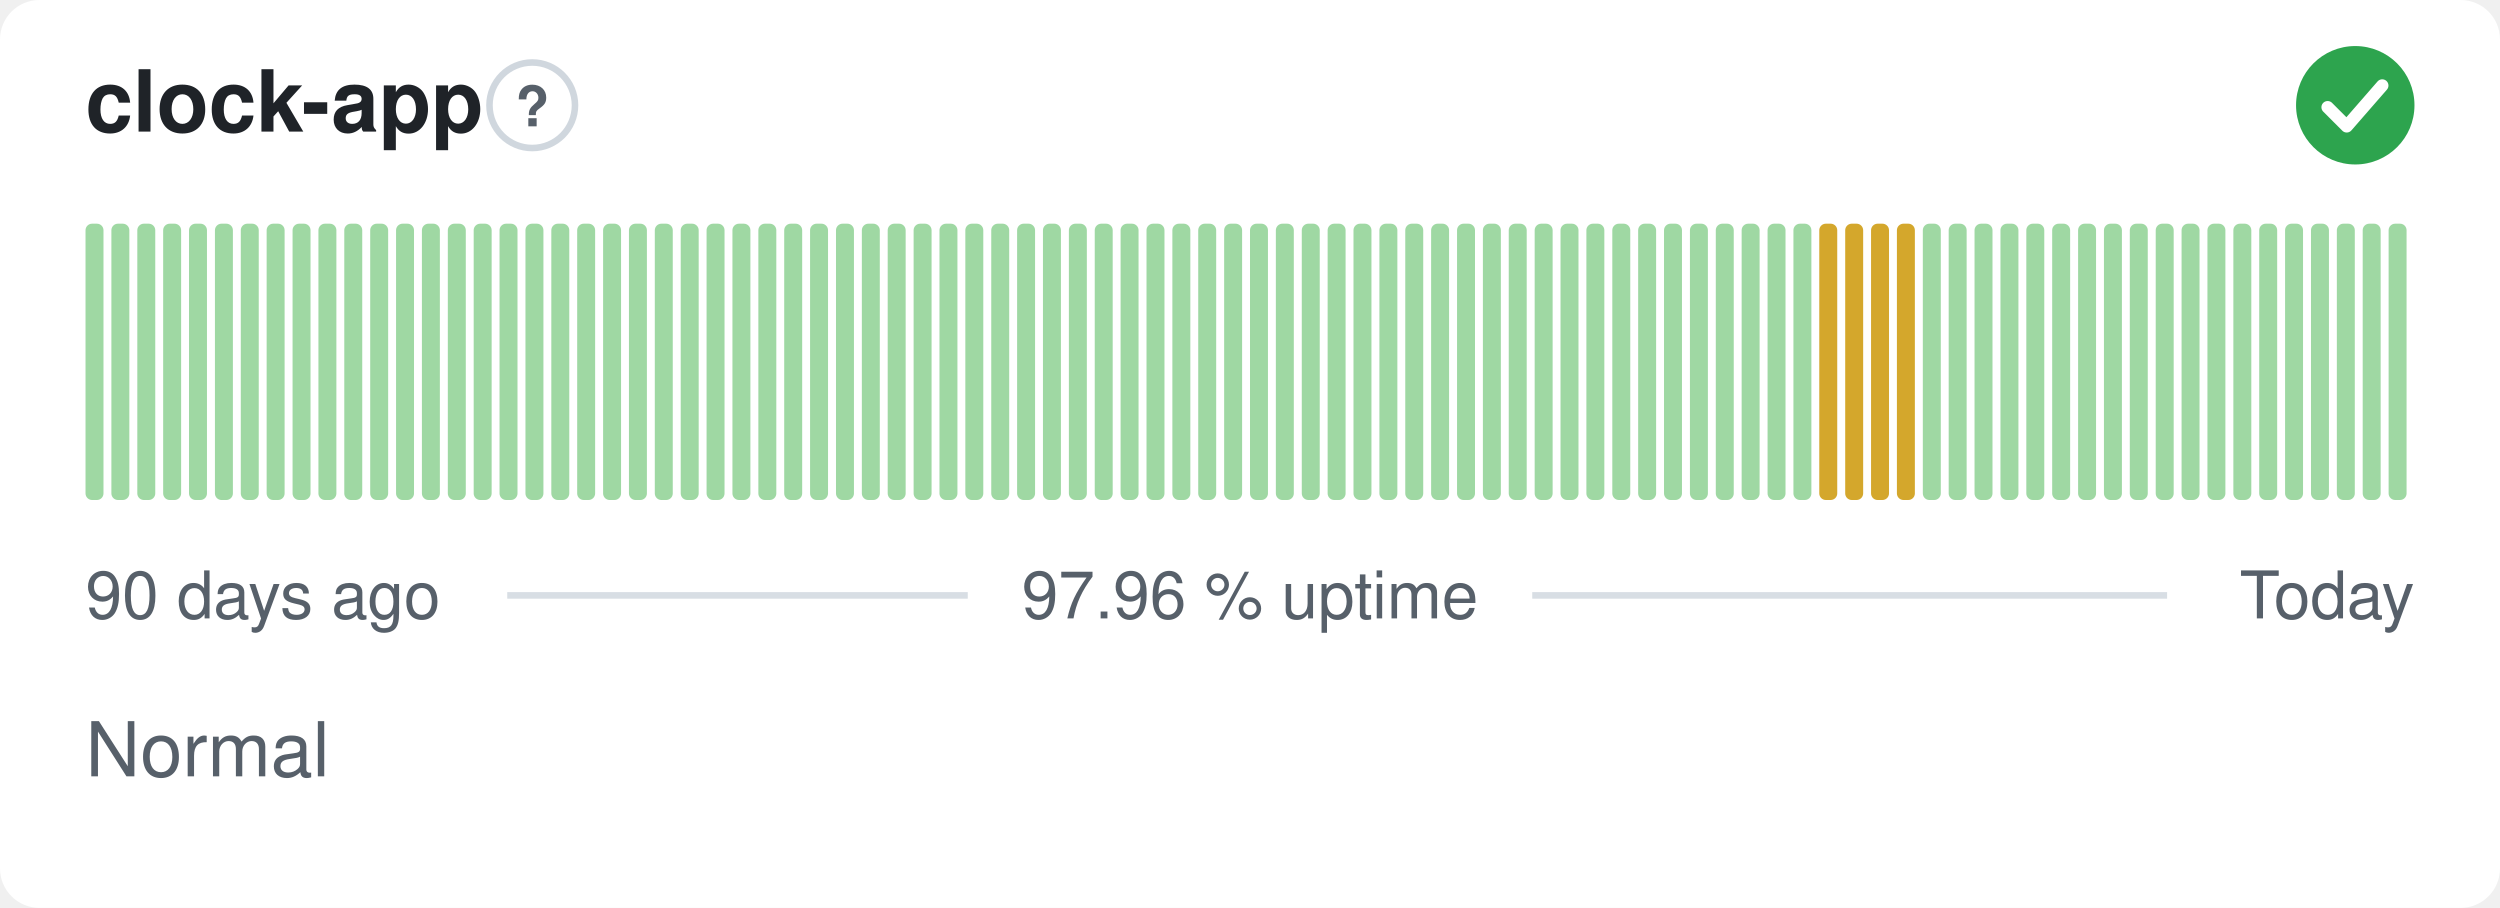
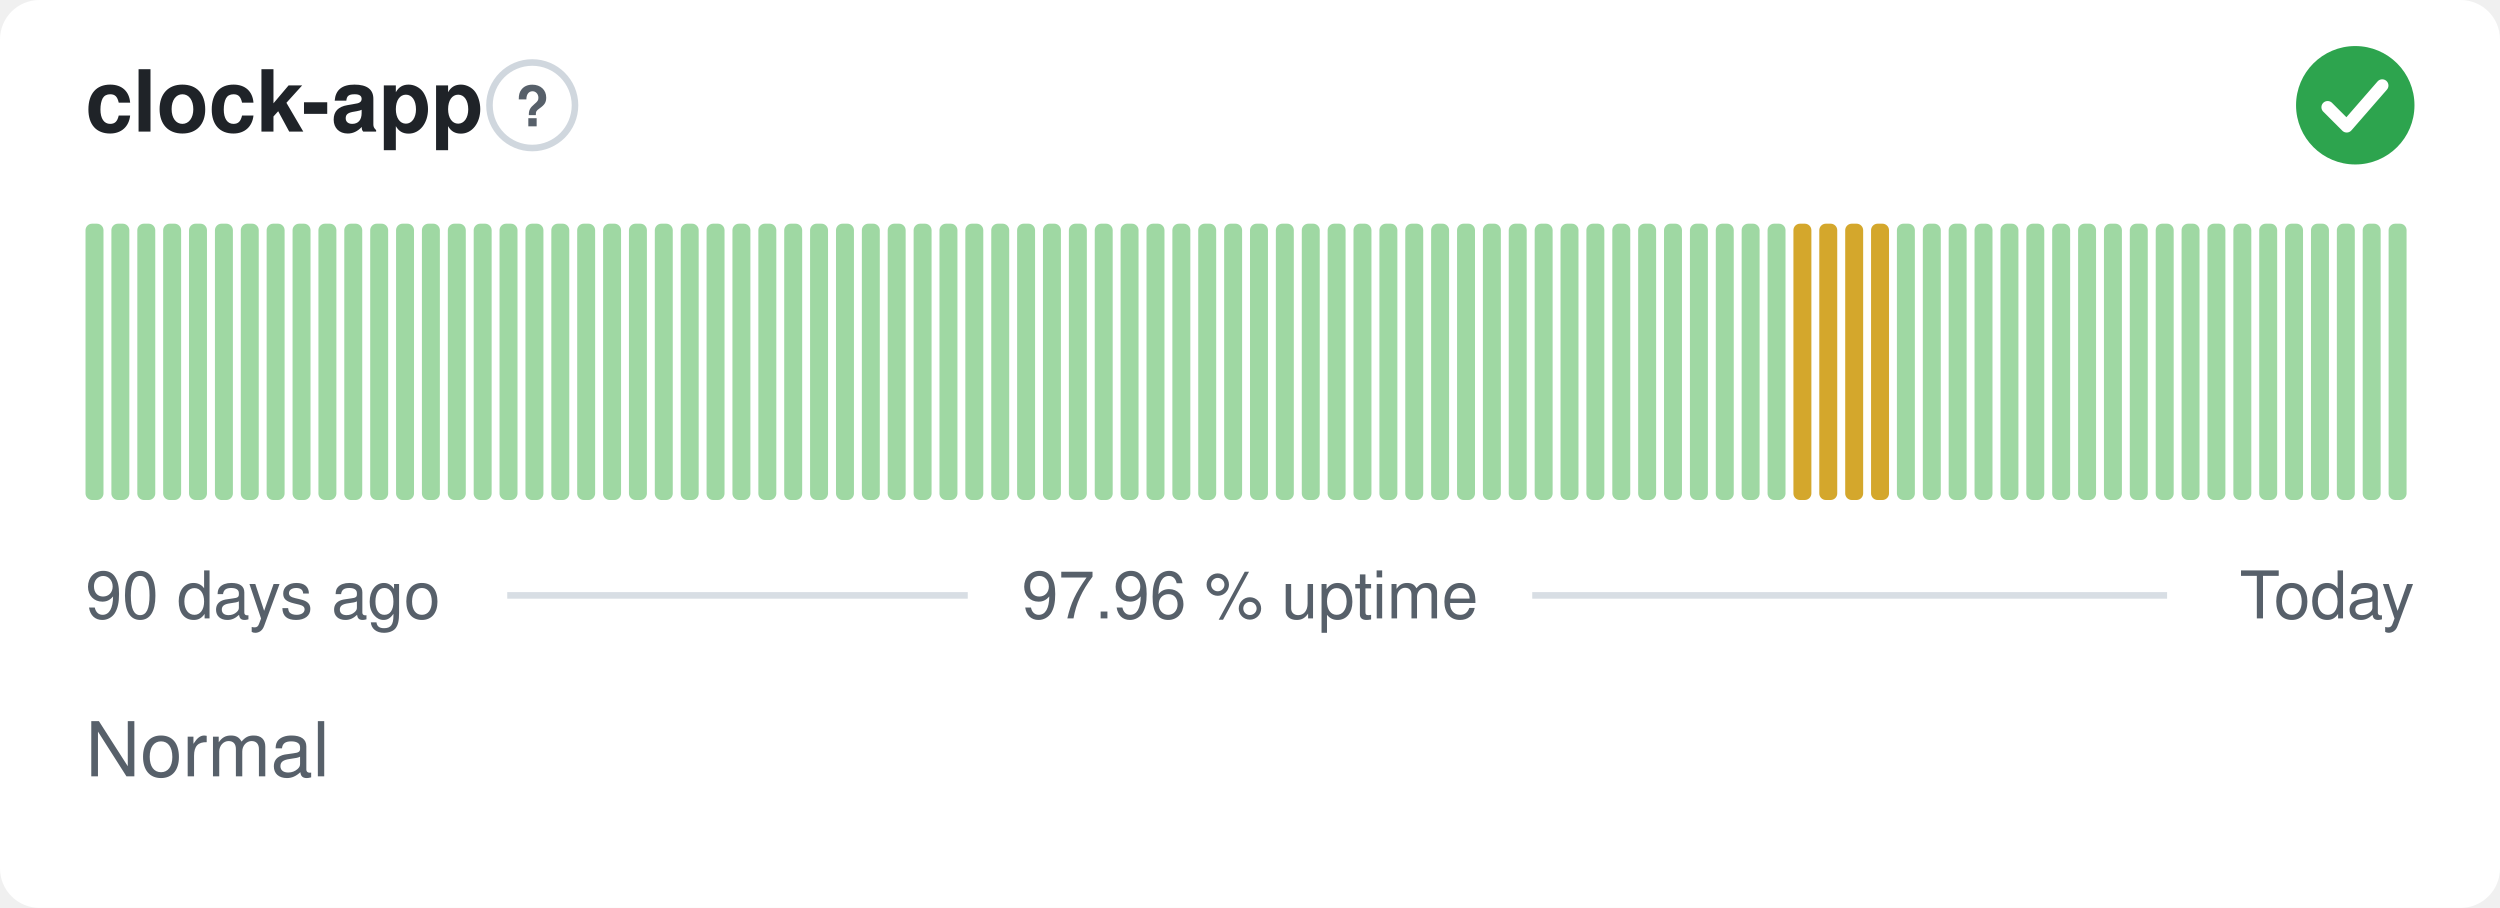
<svg xmlns="http://www.w3.org/2000/svg" width="380" height="138" viewBox="0 0 380 138" role="img" aria-label="clock-app: Normal, 97.96 % uptime over the last 90 days" font-family="-apple-system,BlinkMacSystemFont,'Segoe UI',Helvetica,Arial,sans-serif">
  <style>
    @media (prefers-color-scheme: dark) {
      .bg { fill: #0d1117 }
      .title { fill: #e6edf3 }
      .muted { fill: #8b949e }
      .hint { stroke: #30363d }
      .rule { stroke: #30363d }
      .nodata { fill: #21262d }
    }
  </style>
  <rect class="bg" width="380" height="138" rx="6" fill="#ffffff" />
  <text class="title" x="13" y="20" font-size="13" font-weight="600" fill="#1f2328">clock-app</text>
  <circle class="hint" cx="80.9" cy="16" r="6.5" fill="none" stroke="#d0d7de" stroke-width="1" />
  <text class="muted" x="80.9" y="19.2" text-anchor="middle" font-size="8.5" font-weight="700" fill="#57606a">?</text>
  <circle cx="358" cy="16" r="9" fill="#2da44e" />
  <path d="M353.80 16.30l2.90 2.90 5.40 -6.20" fill="none" stroke="#fff" stroke-width="1.89" stroke-linecap="round" stroke-linejoin="round" />
  <rect x="13.00" y="34.00" width="2.73" height="42.00" rx="1" fill="#9fd8a3" />
  <rect x="16.93" y="34.00" width="2.73" height="42.00" rx="1" fill="#9fd8a3" />
  <rect x="20.87" y="34.00" width="2.73" height="42.00" rx="1" fill="#9fd8a3" />
  <rect x="24.80" y="34.00" width="2.73" height="42.00" rx="1" fill="#9fd8a3" />
  <rect x="28.73" y="34.00" width="2.73" height="42.00" rx="1" fill="#9fd8a3" />
  <rect x="32.67" y="34.00" width="2.73" height="42.00" rx="1" fill="#9fd8a3" />
  <rect x="36.60" y="34.00" width="2.73" height="42.00" rx="1" fill="#9fd8a3" />
  <rect x="40.53" y="34.00" width="2.73" height="42.00" rx="1" fill="#9fd8a3" />
  <rect x="44.47" y="34.00" width="2.73" height="42.00" rx="1" fill="#9fd8a3" />
  <rect x="48.40" y="34.00" width="2.73" height="42.00" rx="1" fill="#9fd8a3" />
  <rect x="52.33" y="34.00" width="2.73" height="42.00" rx="1" fill="#9fd8a3" />
  <rect x="56.27" y="34.00" width="2.73" height="42.00" rx="1" fill="#9fd8a3" />
  <rect x="60.20" y="34.00" width="2.73" height="42.00" rx="1" fill="#9fd8a3" />
  <rect x="64.13" y="34.00" width="2.73" height="42.00" rx="1" fill="#9fd8a3" />
  <rect x="68.07" y="34.00" width="2.73" height="42.00" rx="1" fill="#9fd8a3" />
  <rect x="72.00" y="34.00" width="2.73" height="42.00" rx="1" fill="#9fd8a3" />
  <rect x="75.93" y="34.00" width="2.73" height="42.00" rx="1" fill="#9fd8a3" />
  <rect x="79.87" y="34.00" width="2.73" height="42.00" rx="1" fill="#9fd8a3" />
  <rect x="83.80" y="34.00" width="2.73" height="42.00" rx="1" fill="#9fd8a3" />
  <rect x="87.73" y="34.00" width="2.73" height="42.00" rx="1" fill="#9fd8a3" />
  <rect x="91.67" y="34.00" width="2.73" height="42.00" rx="1" fill="#9fd8a3" />
  <rect x="95.60" y="34.00" width="2.73" height="42.00" rx="1" fill="#9fd8a3" />
  <rect x="99.53" y="34.00" width="2.73" height="42.00" rx="1" fill="#9fd8a3" />
  <rect x="103.47" y="34.00" width="2.73" height="42.00" rx="1" fill="#9fd8a3" />
  <rect x="107.40" y="34.00" width="2.73" height="42.00" rx="1" fill="#9fd8a3" />
  <rect x="111.33" y="34.00" width="2.73" height="42.00" rx="1" fill="#9fd8a3" />
  <rect x="115.27" y="34.00" width="2.73" height="42.00" rx="1" fill="#9fd8a3" />
  <rect x="119.20" y="34.00" width="2.73" height="42.00" rx="1" fill="#9fd8a3" />
  <rect x="123.13" y="34.00" width="2.73" height="42.00" rx="1" fill="#9fd8a3" />
  <rect x="127.07" y="34.00" width="2.73" height="42.00" rx="1" fill="#9fd8a3" />
  <rect x="131.00" y="34.00" width="2.73" height="42.00" rx="1" fill="#9fd8a3" />
  <rect x="134.93" y="34.00" width="2.73" height="42.00" rx="1" fill="#9fd8a3" />
  <rect x="138.87" y="34.00" width="2.73" height="42.00" rx="1" fill="#9fd8a3" />
  <rect x="142.80" y="34.00" width="2.73" height="42.00" rx="1" fill="#9fd8a3" />
  <rect x="146.73" y="34.00" width="2.73" height="42.00" rx="1" fill="#9fd8a3" />
  <rect x="150.67" y="34.00" width="2.73" height="42.00" rx="1" fill="#9fd8a3" />
  <rect x="154.60" y="34.00" width="2.73" height="42.00" rx="1" fill="#9fd8a3" />
  <rect x="158.53" y="34.00" width="2.73" height="42.00" rx="1" fill="#9fd8a3" />
  <rect x="162.47" y="34.00" width="2.73" height="42.00" rx="1" fill="#9fd8a3" />
  <rect x="166.40" y="34.00" width="2.73" height="42.00" rx="1" fill="#9fd8a3" />
  <rect x="170.33" y="34.00" width="2.73" height="42.00" rx="1" fill="#9fd8a3" />
  <rect x="174.27" y="34.00" width="2.73" height="42.00" rx="1" fill="#9fd8a3" />
  <rect x="178.20" y="34.00" width="2.73" height="42.00" rx="1" fill="#9fd8a3" />
  <rect x="182.13" y="34.00" width="2.73" height="42.00" rx="1" fill="#9fd8a3" />
  <rect x="186.07" y="34.00" width="2.73" height="42.00" rx="1" fill="#9fd8a3" />
  <rect x="190.00" y="34.00" width="2.73" height="42.00" rx="1" fill="#9fd8a3" />
  <rect x="193.93" y="34.00" width="2.73" height="42.00" rx="1" fill="#9fd8a3" />
  <rect x="197.87" y="34.00" width="2.73" height="42.00" rx="1" fill="#9fd8a3" />
  <rect x="201.80" y="34.00" width="2.73" height="42.00" rx="1" fill="#9fd8a3" />
  <rect x="205.73" y="34.00" width="2.73" height="42.00" rx="1" fill="#9fd8a3" />
  <rect x="209.67" y="34.00" width="2.73" height="42.00" rx="1" fill="#9fd8a3" />
  <rect x="213.60" y="34.00" width="2.73" height="42.00" rx="1" fill="#9fd8a3" />
  <rect x="217.53" y="34.00" width="2.73" height="42.00" rx="1" fill="#9fd8a3" />
  <rect x="221.47" y="34.00" width="2.73" height="42.00" rx="1" fill="#9fd8a3" />
  <rect x="225.40" y="34.00" width="2.73" height="42.00" rx="1" fill="#9fd8a3" />
  <rect x="229.33" y="34.00" width="2.73" height="42.00" rx="1" fill="#9fd8a3" />
  <rect x="233.27" y="34.00" width="2.73" height="42.00" rx="1" fill="#9fd8a3" />
  <rect x="237.20" y="34.00" width="2.73" height="42.00" rx="1" fill="#9fd8a3" />
  <rect x="241.13" y="34.00" width="2.73" height="42.00" rx="1" fill="#9fd8a3" />
  <rect x="245.07" y="34.00" width="2.73" height="42.00" rx="1" fill="#9fd8a3" />
  <rect x="249.00" y="34.00" width="2.73" height="42.00" rx="1" fill="#9fd8a3" />
  <rect x="252.93" y="34.00" width="2.73" height="42.00" rx="1" fill="#9fd8a3" />
  <rect x="256.87" y="34.00" width="2.73" height="42.00" rx="1" fill="#9fd8a3" />
  <rect x="260.80" y="34.00" width="2.73" height="42.00" rx="1" fill="#9fd8a3" />
  <rect x="264.73" y="34.00" width="2.73" height="42.00" rx="1" fill="#9fd8a3" />
  <rect x="268.67" y="34.00" width="2.73" height="42.00" rx="1" fill="#9fd8a3" />
-   <rect x="272.60" y="34.00" width="2.73" height="42.00" rx="1" fill="#9fd8a3" />
+   <rect x="272.60" y="34.00" width="2.73" height="42.00" rx="1" fill="#d4a72c" />
  <rect x="276.53" y="34.00" width="2.73" height="42.00" rx="1" fill="#d4a72c" />
  <rect x="280.47" y="34.00" width="2.73" height="42.00" rx="1" fill="#d4a72c" />
  <rect x="284.40" y="34.00" width="2.73" height="42.00" rx="1" fill="#d4a72c" />
-   <rect x="288.33" y="34.00" width="2.73" height="42.00" rx="1" fill="#d4a72c" />
+   <rect x="288.33" y="34.00" width="2.73" height="42.00" rx="1" fill="#9fd8a3" />
  <rect x="292.27" y="34.00" width="2.73" height="42.00" rx="1" fill="#9fd8a3" />
  <rect x="296.20" y="34.00" width="2.73" height="42.00" rx="1" fill="#9fd8a3" />
  <rect x="300.13" y="34.00" width="2.73" height="42.00" rx="1" fill="#9fd8a3" />
  <rect x="304.07" y="34.00" width="2.73" height="42.00" rx="1" fill="#9fd8a3" />
  <rect x="308.00" y="34.00" width="2.73" height="42.00" rx="1" fill="#9fd8a3" />
  <rect x="311.93" y="34.00" width="2.73" height="42.00" rx="1" fill="#9fd8a3" />
  <rect x="315.87" y="34.00" width="2.73" height="42.00" rx="1" fill="#9fd8a3" />
  <rect x="319.80" y="34.00" width="2.73" height="42.00" rx="1" fill="#9fd8a3" />
  <rect x="323.73" y="34.00" width="2.73" height="42.00" rx="1" fill="#9fd8a3" />
  <rect x="327.67" y="34.00" width="2.73" height="42.00" rx="1" fill="#9fd8a3" />
  <rect x="331.60" y="34.00" width="2.73" height="42.00" rx="1" fill="#9fd8a3" />
  <rect x="335.53" y="34.00" width="2.73" height="42.00" rx="1" fill="#9fd8a3" />
  <rect x="339.47" y="34.00" width="2.73" height="42.00" rx="1" fill="#9fd8a3" />
  <rect x="343.40" y="34.00" width="2.73" height="42.00" rx="1" fill="#9fd8a3" />
  <rect x="347.33" y="34.00" width="2.73" height="42.00" rx="1" fill="#9fd8a3" />
  <rect x="351.27" y="34.00" width="2.73" height="42.00" rx="1" fill="#9fd8a3" />
  <rect x="355.20" y="34.00" width="2.73" height="42.00" rx="1" fill="#9fd8a3" />
  <rect x="359.13" y="34.00" width="2.73" height="42.00" rx="1" fill="#9fd8a3" />
  <rect x="363.07" y="34.00" width="2.73" height="42.00" rx="1" fill="#9fd8a3" />
  <text class="muted" x="13" y="94" font-size="10" fill="#57606a">90 days ago</text>
  <text class="muted" x="190" y="94" text-anchor="middle" font-size="10" fill="#57606a">97.96 % uptime</text>
  <text class="muted" x="367" y="94" text-anchor="end" font-size="10" fill="#57606a">Today</text>
  <line class="rule" x1="77.1" y1="90.5" x2="147.1" y2="90.5" stroke="#d8dee4" stroke-width="1" />
  <line class="rule" x1="232.9" y1="90.5" x2="329.4" y2="90.5" stroke="#d8dee4" stroke-width="1" />
  <text class="muted" x="13" y="118" font-size="11.5" fill="#57606a">Normal</text>
</svg>
